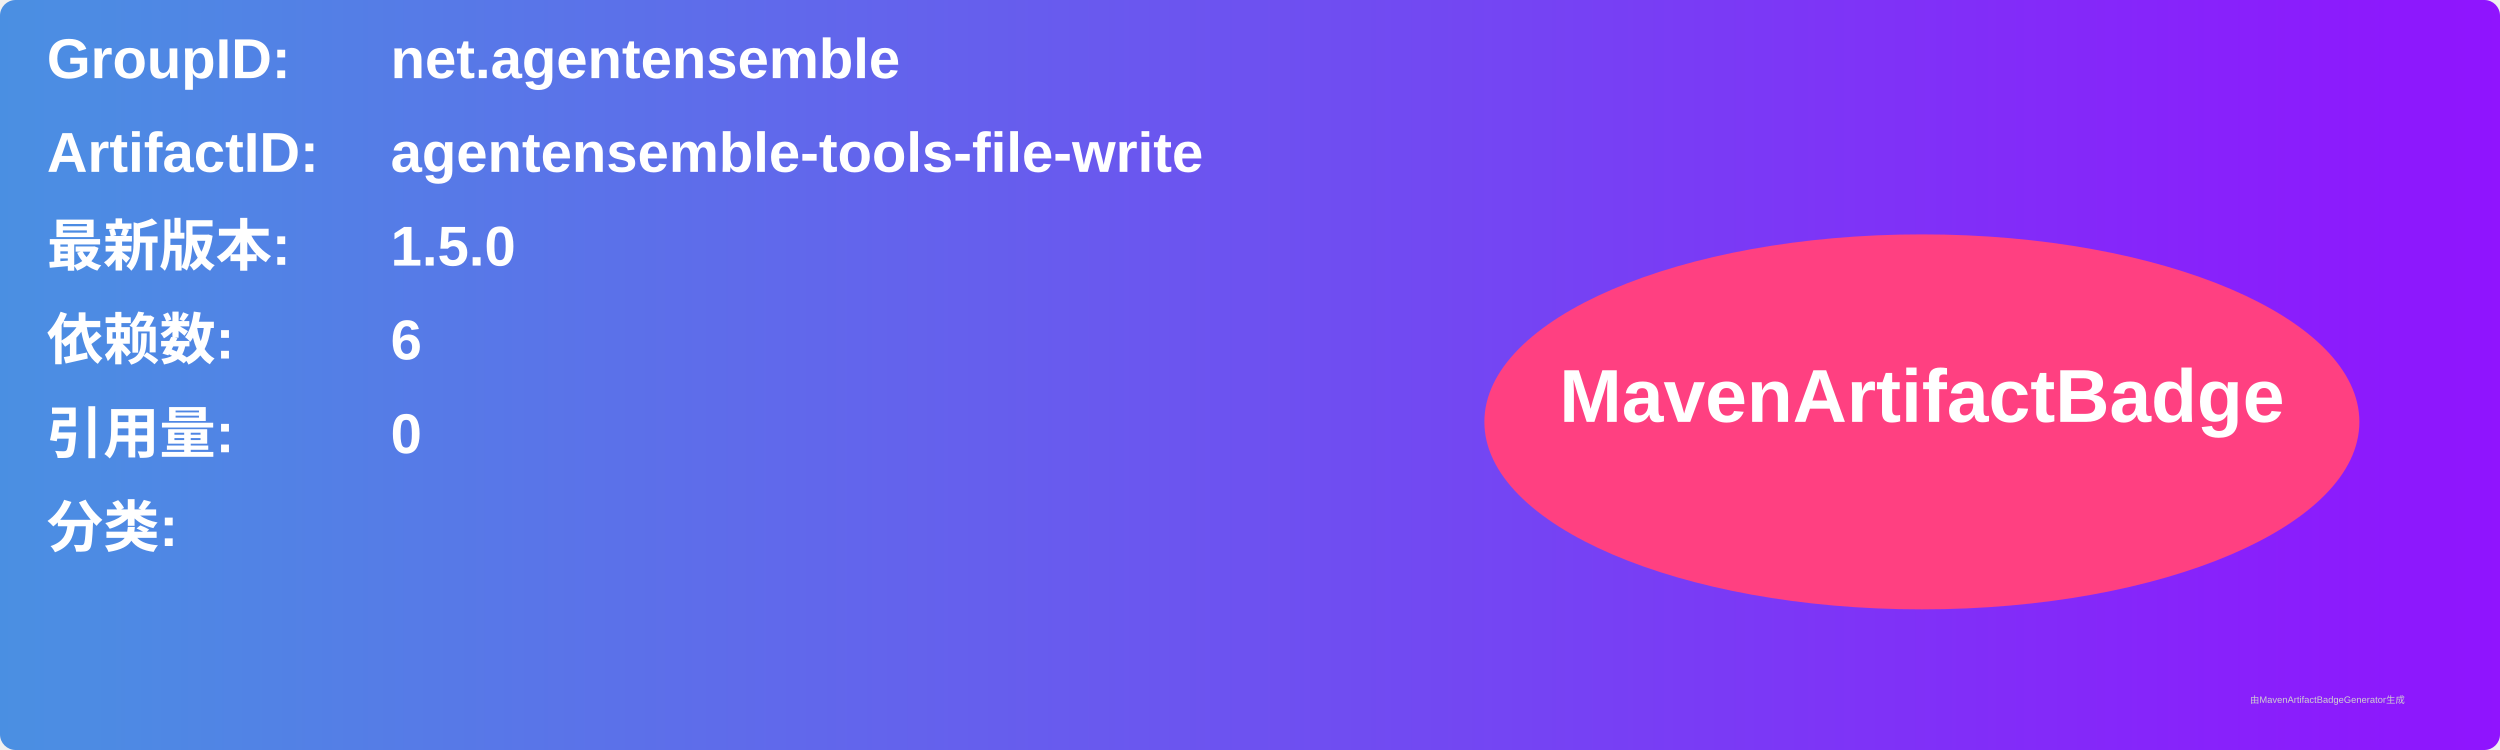
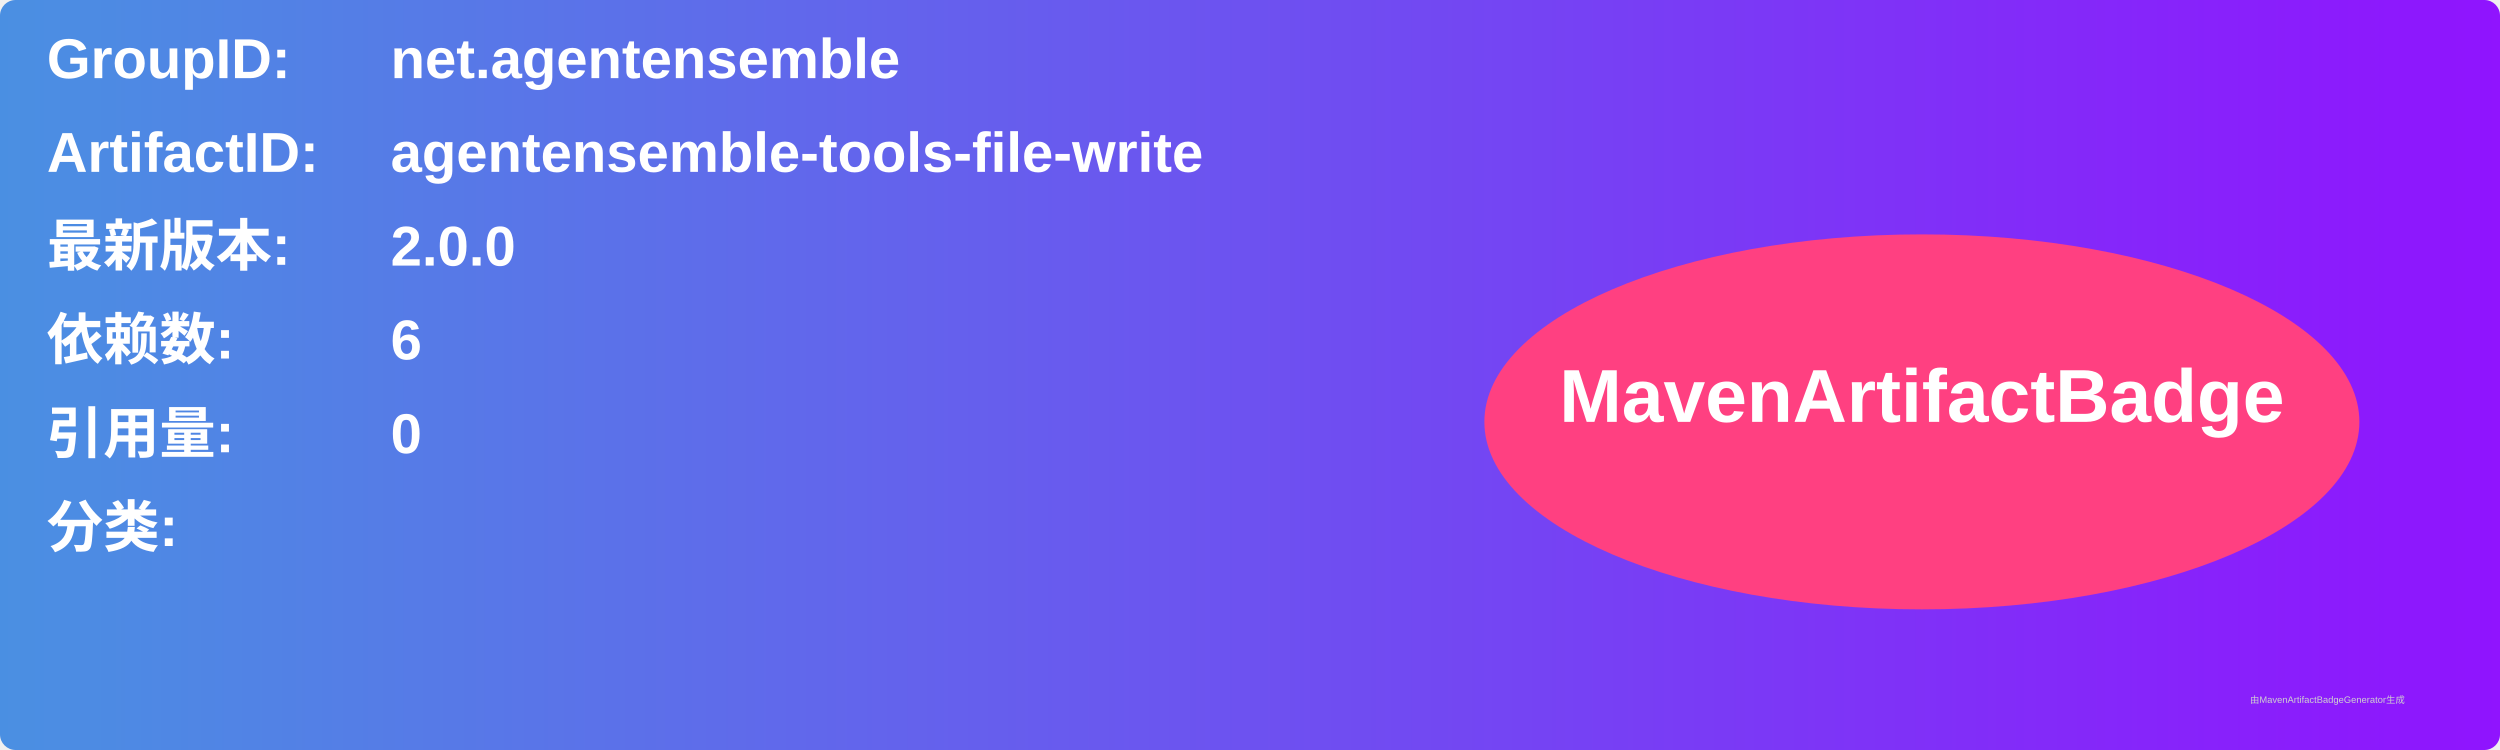
<svg xmlns="http://www.w3.org/2000/svg" width="800" height="240" viewBox="0 0 800 240">
  <linearGradient id="grad" x1="0%" y1="0%" x2="100%" y2="0%">
    <stop offset="0%" stop-color="#4a90e2" />
    <stop offset="100%" stop-color="#9013fe" />
  </linearGradient>
  <rect width="100%" height="100%" rx="5" ry="5" fill="url(#grad)" />
  <g transform="translate(15, 15)">
    <text x="0" y="10" font-family="Arial" font-size="18" fill="white" font-weight="bold" width="260">GroupID:</text>
    <text x="110" y="10" font-family="Arial" font-size="18" fill="white" font-weight="bold" width="460">net.agentensemble</text>
    <text x="0" y="40" font-family="Arial" font-size="18" fill="white" font-weight="bold" width="260">ArtifactID:</text>
    <text x="110" y="40" font-family="Arial" font-size="18" fill="white" font-weight="bold" width="460">agentensemble-tools-file-write</text>
    <text x="0" y="70" font-family="Arial" font-size="18" fill="white" font-weight="bold">最新版本:</text>
    <text x="110" y="70" font-family="Arial" font-size="18" fill="white" font-weight="bold">
-       <tspan font-weight="bold">1.5.0</tspan>
+       <tspan font-weight="bold">2.0.0</tspan>
    </text>
    <text x="0" y="100" font-family="Arial" font-size="18" fill="white" font-weight="bold">依赖数: </text>
    <text x="110" y="100" font-family="Arial" font-size="18" fill="white">
      <tspan font-weight="bold">6</tspan>
    </text>
    <text x="0" y="130" font-family="Arial" font-size="18" fill="white" font-weight="bold">引用量: </text>
    <text x="110" y="130" font-family="Arial" font-size="18" fill="white">
      <tspan font-weight="bold">0</tspan>
    </text>
    <text x="0" y="160" font-family="Arial" font-size="18" fill="white" font-weight="bold">分类:</text>
    <text x="10" y="190" font-family="Arial" font-size="10" fill="white">
      <tspan font-weight="bold" />
    </text>
    <ellipse cx="600" cy="120" rx="140" ry="60" fill="#ff4081" />
    <text x="600" y="120" text-anchor="middle" font-family="Arial" font-size="24" fill="white" font-weight="bold">MavenArtifactBadge</text>
  </g>
  <text x="720" y="225" font-family="Arial" font-size="3" fill="#d0d0d0">由MavenArtifactBadgeGenerator生成</text>
</svg>
